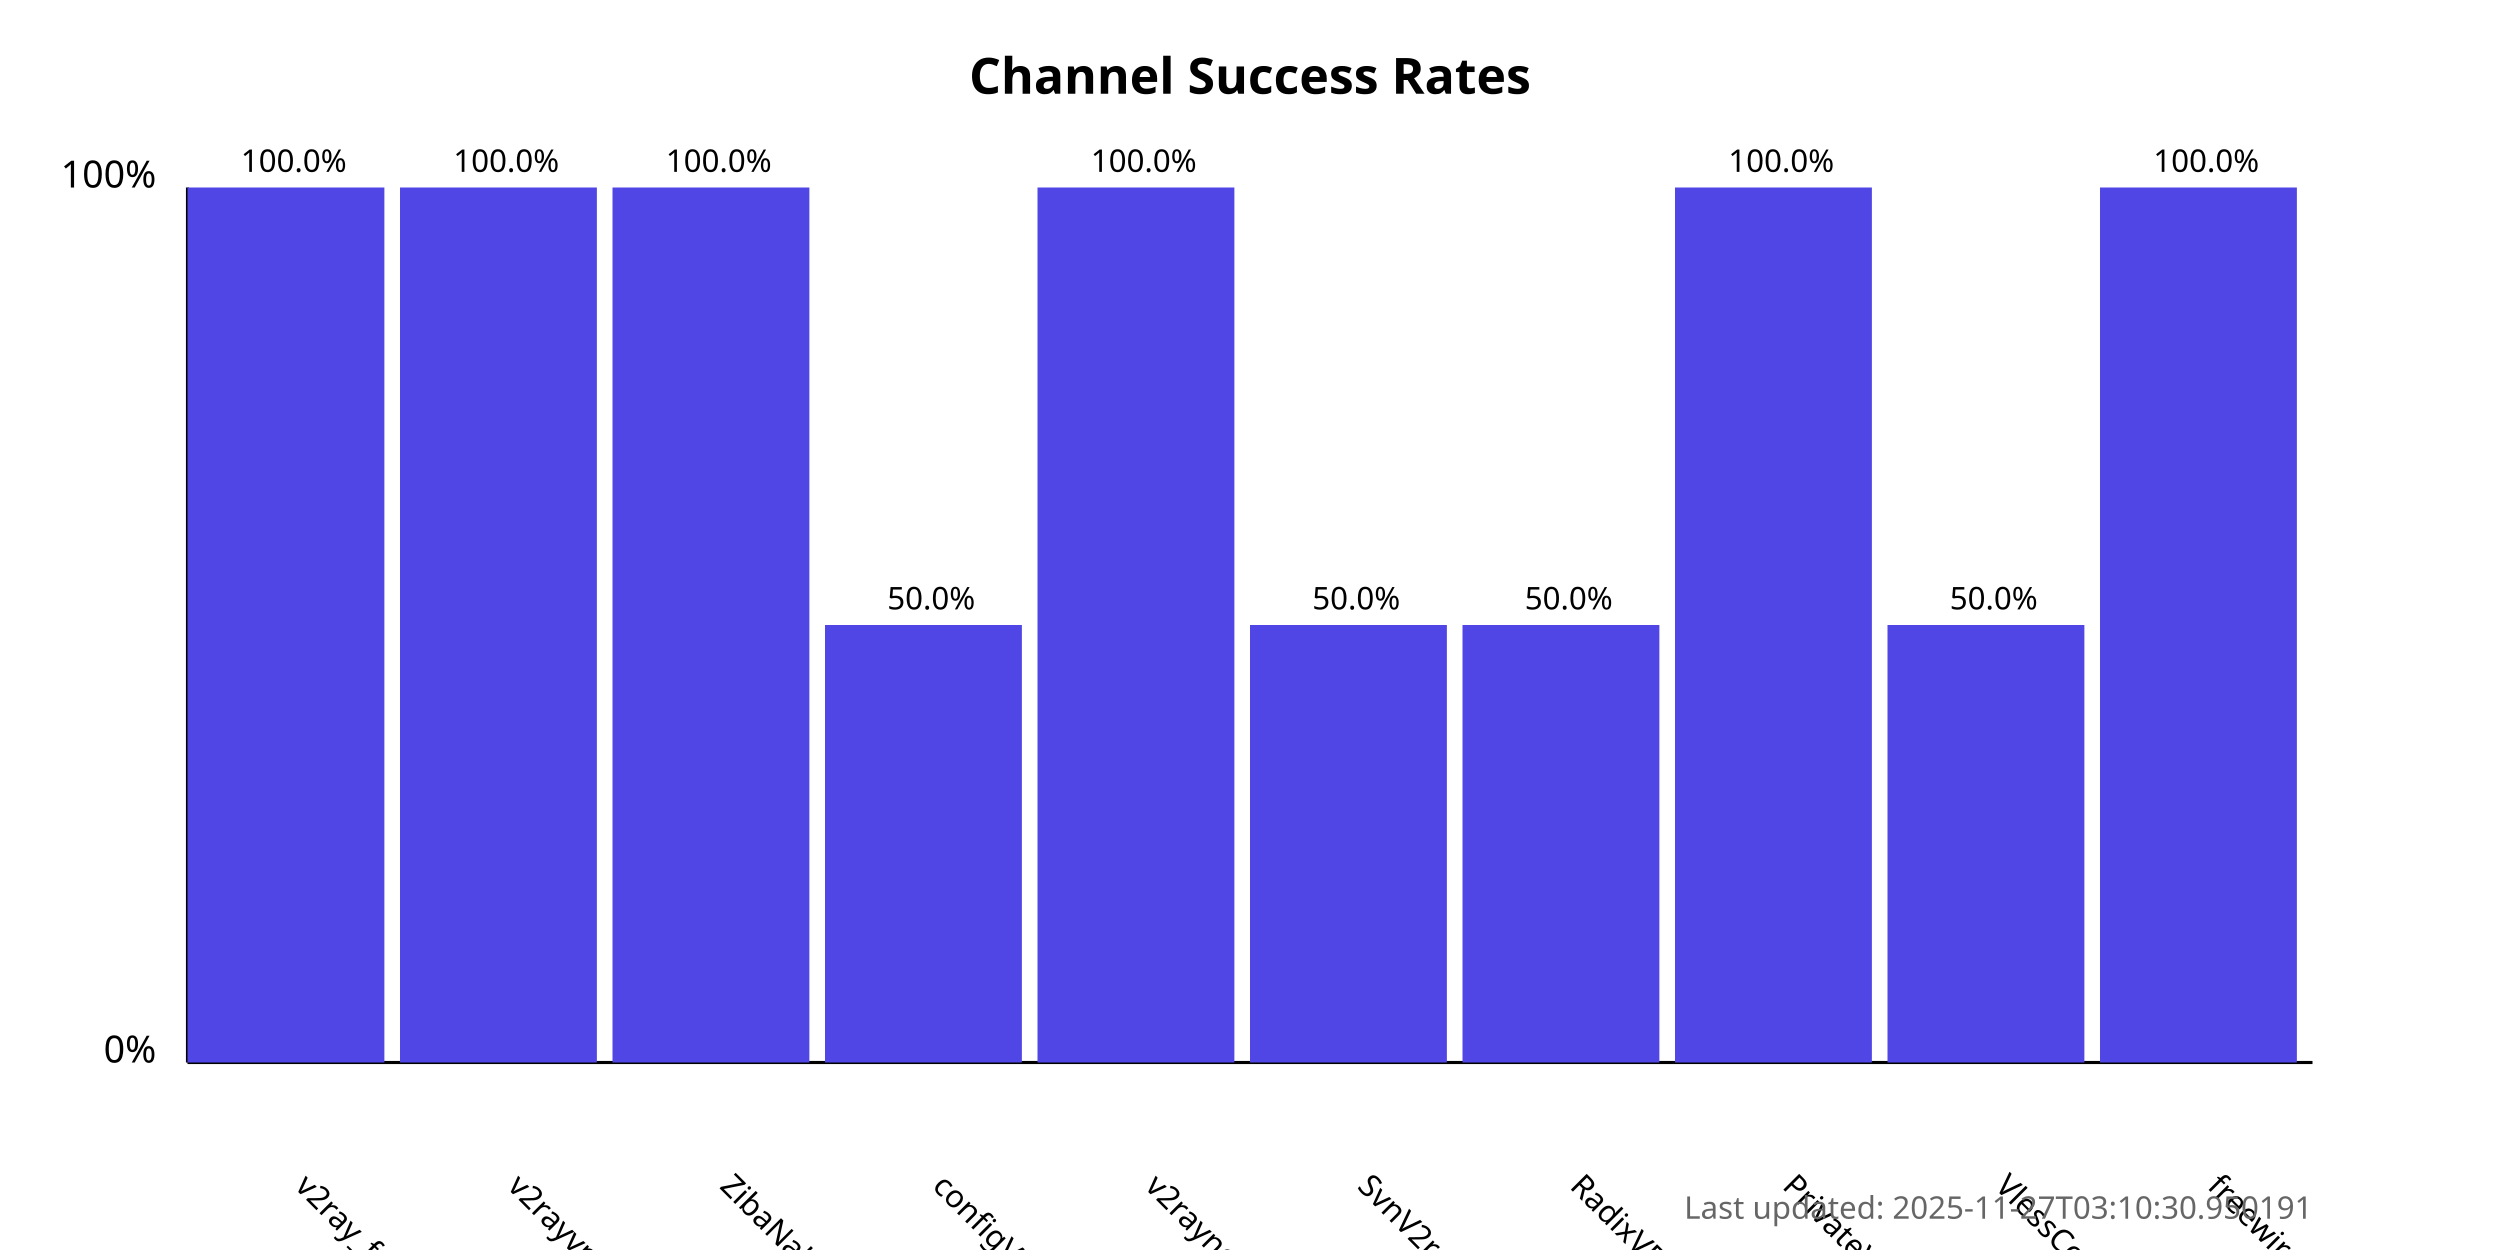
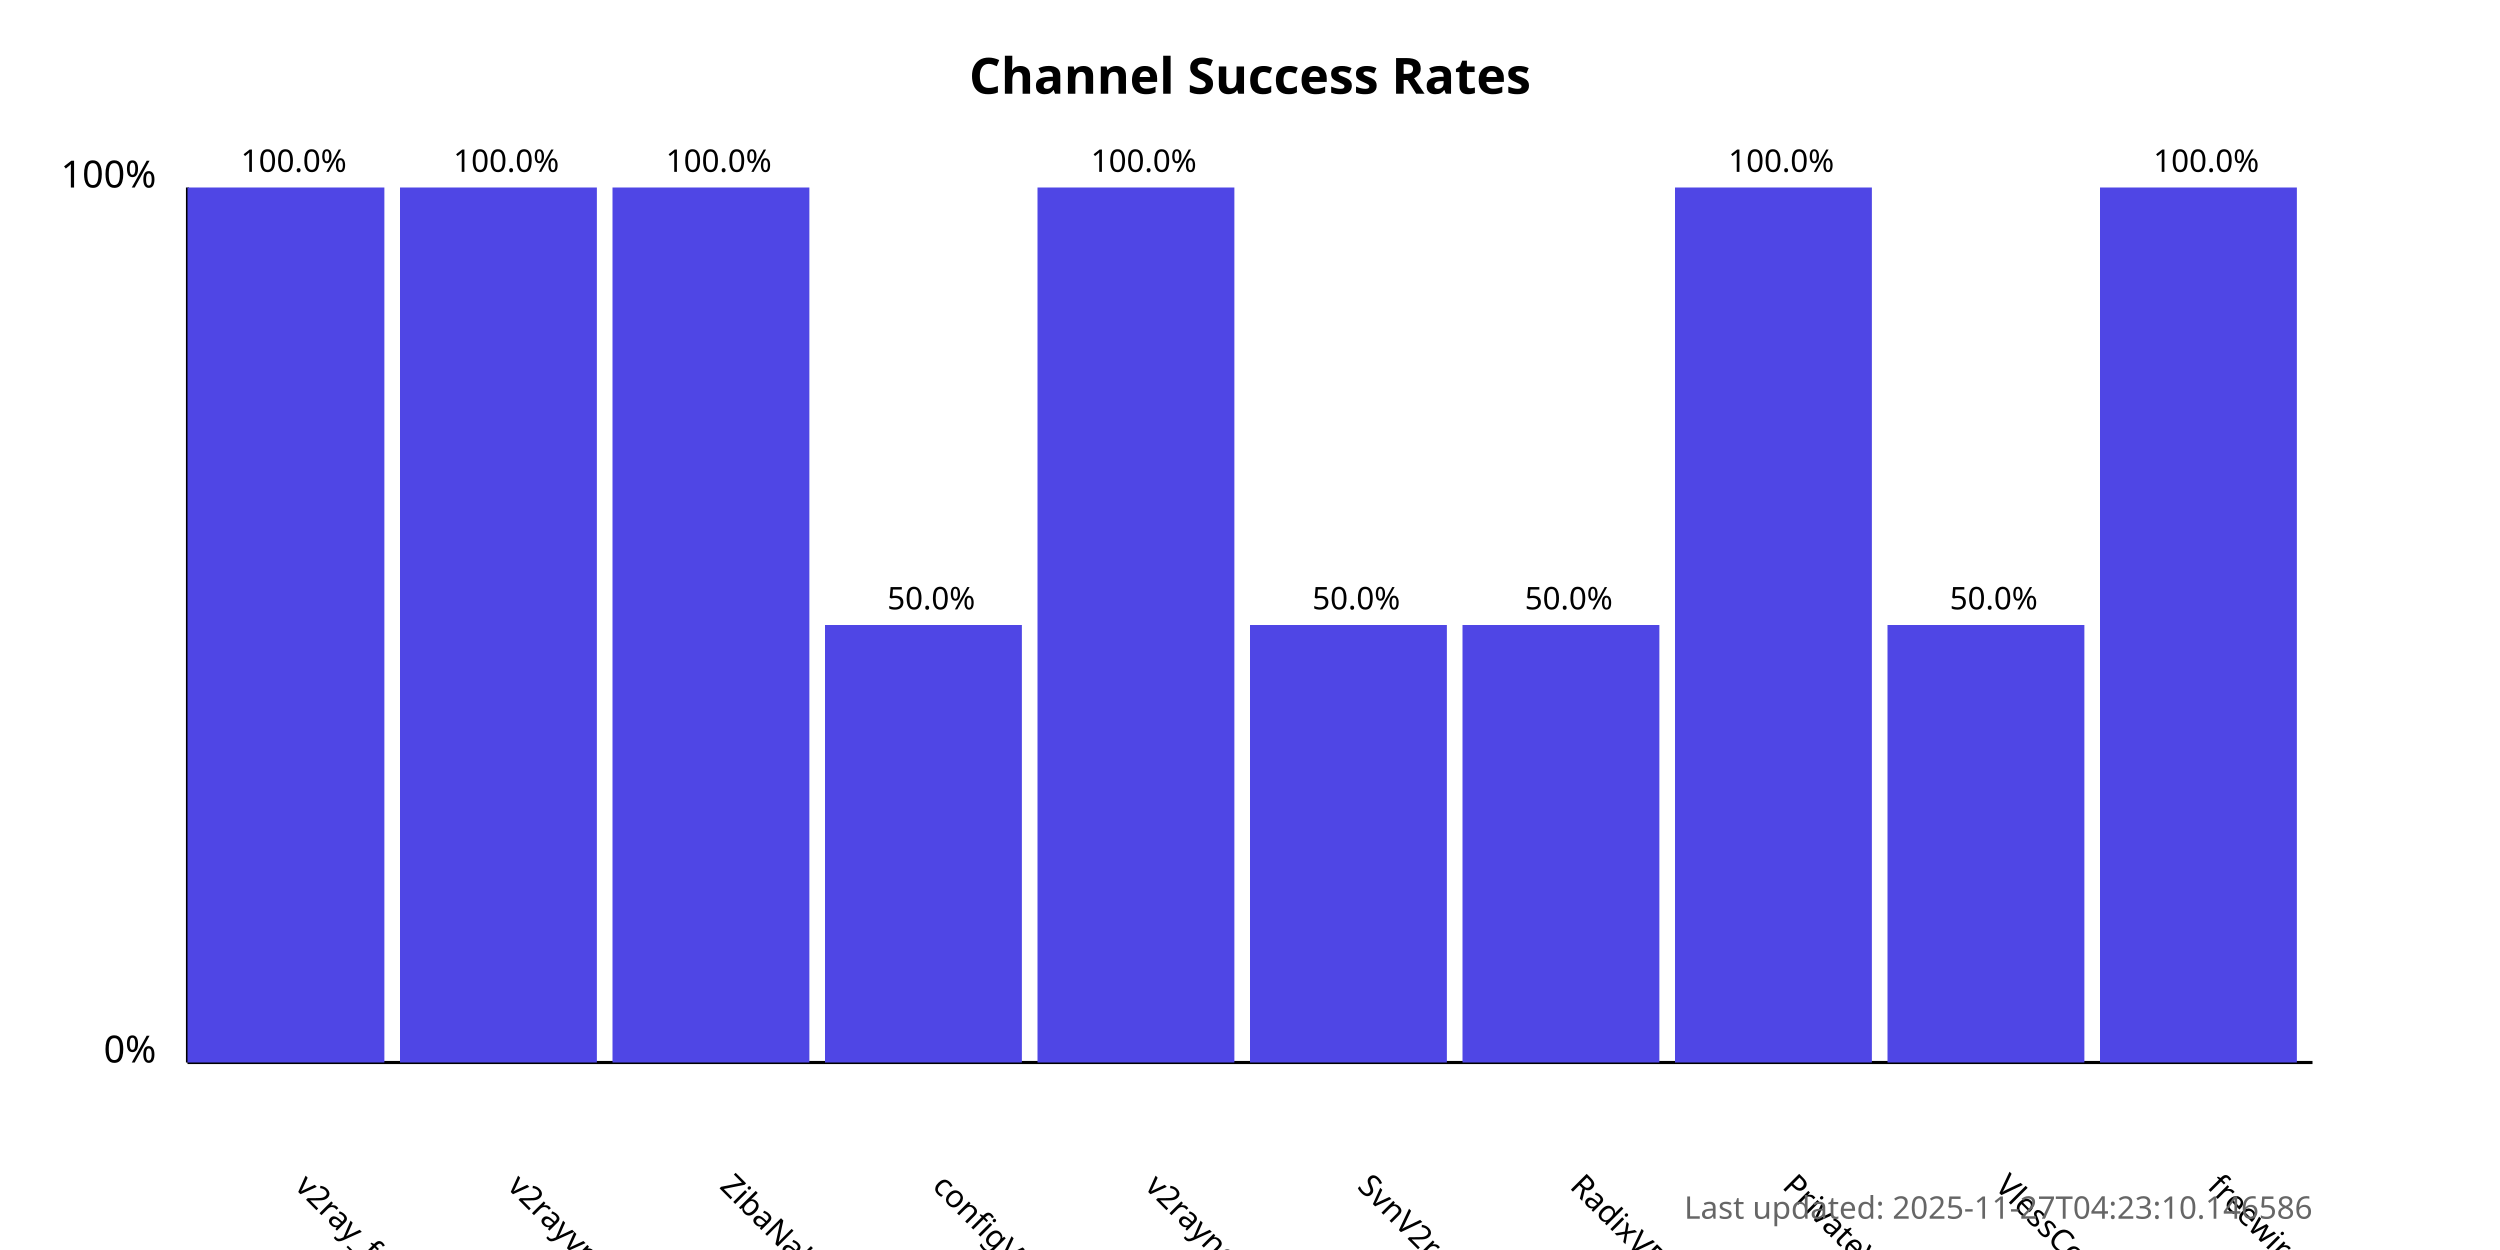
<svg xmlns="http://www.w3.org/2000/svg" width="800" height="400">
  <style>
            .chart-title { font: bold 16px sans-serif; }
            .axis-label { font: 12px sans-serif; }
            .tick-label { font: 10px sans-serif; }
            .bar { fill: #4f46e5; }
            .bar:hover { fill: #6366f1; }
            .timestamp { font: 10px sans-serif; fill: #666; }
        </style>
  <text x="400.0" y="30" text-anchor="middle" class="chart-title">
            Channel Success Rates
        </text>
  <line x1="60" y1="340" x2="60" y2="60" stroke="black" stroke-width="1" />
  <line x1="60" y1="340" x2="740" y2="340" stroke="black" stroke-width="1" />
  <text x="50" y="340" text-anchor="end" class="axis-label">0%</text>
  <text x="50" y="60" text-anchor="end" class="axis-label">100%</text>
  <g>
    <rect x="60" y="60.0" width="63.0" height="280.0" class="bar" />
    <text x="94.0" y="380" transform="rotate(45, 94.0, 380)" text-anchor="start" class="tick-label">
                v2ray_free_conf
            </text>
    <text x="94.0" y="55.0" text-anchor="middle" class="tick-label">
                100.0%
            </text>
  </g>
  <g>
    <rect x="128.0" y="60.0" width="63.0" height="280.0" class="bar" />
    <text x="162.0" y="380" transform="rotate(45, 162.0, 380)" text-anchor="start" class="tick-label">
                v2rayvpno
            </text>
    <text x="162.0" y="55.0" text-anchor="middle" class="tick-label">
                100.0%
            </text>
  </g>
  <g>
    <rect x="196.0" y="60.0" width="63.0" height="280.0" class="bar" />
    <text x="230.0" y="380" transform="rotate(45, 230.0, 380)" text-anchor="start" class="tick-label">
                ZibaNabz
            </text>
    <text x="230.0" y="55.0" text-anchor="middle" class="tick-label">
                100.0%
            </text>
  </g>
  <g>
    <rect x="264.0" y="200.0" width="63.0" height="140.0" class="bar" />
    <text x="298.0" y="380" transform="rotate(45, 298.0, 380)" text-anchor="start" class="tick-label">
                configV2rayForFree
            </text>
    <text x="298.0" y="195.0" text-anchor="middle" class="tick-label">
                50.0%
            </text>
  </g>
  <g>
    <rect x="332.0" y="60.0" width="63.0" height="280.0" class="bar" />
    <text x="366.0" y="380" transform="rotate(45, 366.0, 380)" text-anchor="start" class="tick-label">
                v2rayngvpn
            </text>
    <text x="366.0" y="55.0" text-anchor="middle" class="tick-label">
                100.0%
            </text>
  </g>
  <g>
    <rect x="400.0" y="200.0" width="63.0" height="140.0" class="bar" />
    <text x="434.0" y="380" transform="rotate(45, 434.0, 380)" text-anchor="start" class="tick-label">
                SvnV2ray
            </text>
    <text x="434.0" y="195.0" text-anchor="middle" class="tick-label">
                50.0%
            </text>
  </g>
  <g>
    <rect x="468.0" y="200.0" width="63.0" height="140.0" class="bar" />
    <text x="502.0" y="380" transform="rotate(45, 502.0, 380)" text-anchor="start" class="tick-label">
                RadixVPN
            </text>
    <text x="502.0" y="195.0" text-anchor="middle" class="tick-label">
                50.0%
            </text>
  </g>
  <g>
    <rect x="536.0" y="60.0" width="63.0" height="280.0" class="bar" />
    <text x="570.0" y="380" transform="rotate(45, 570.0, 380)" text-anchor="start" class="tick-label">
                PrivateVPNs
            </text>
    <text x="570.0" y="55.0" text-anchor="middle" class="tick-label">
                100.0%
            </text>
  </g>
  <g>
    <rect x="604.0" y="200.0" width="63.0" height="140.0" class="bar" />
    <text x="638.0" y="380" transform="rotate(45, 638.0, 380)" text-anchor="start" class="tick-label">
                VlessConfig
            </text>
    <text x="638.0" y="195.0" text-anchor="middle" class="tick-label">
                50.0%
            </text>
  </g>
  <g>
    <rect x="672.0" y="60.0" width="63.0" height="280.0" class="bar" />
    <text x="706.0" y="380" transform="rotate(45, 706.0, 380)" text-anchor="start" class="tick-label">
                freewireguard
            </text>
    <text x="706.0" y="55.0" text-anchor="middle" class="tick-label">
                100.0%
            </text>
  </g>
  <text x="740" y="390" text-anchor="end" class="timestamp">
-             Last updated: 2025-11-27T03:10:30.950191
+             Last updated: 2025-11-27T04:23:10.146586
        </text>
</svg>
